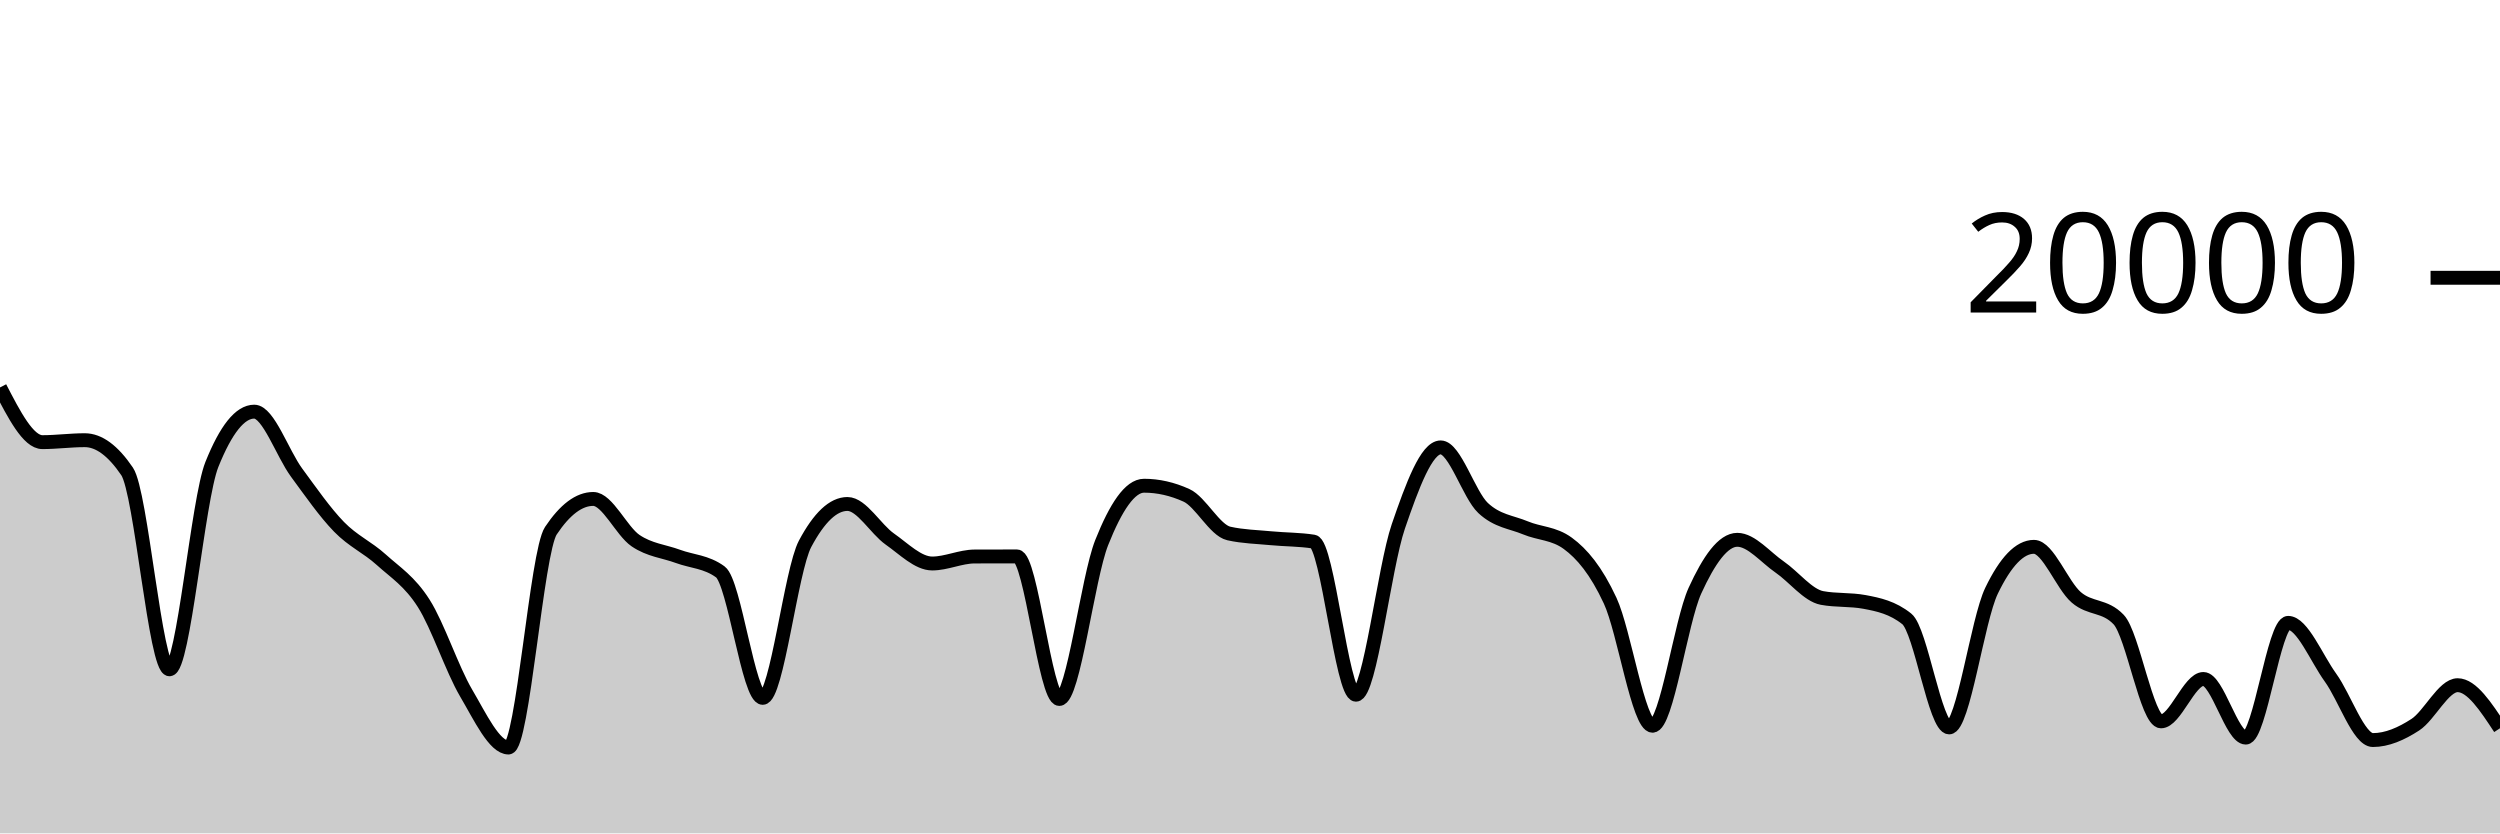
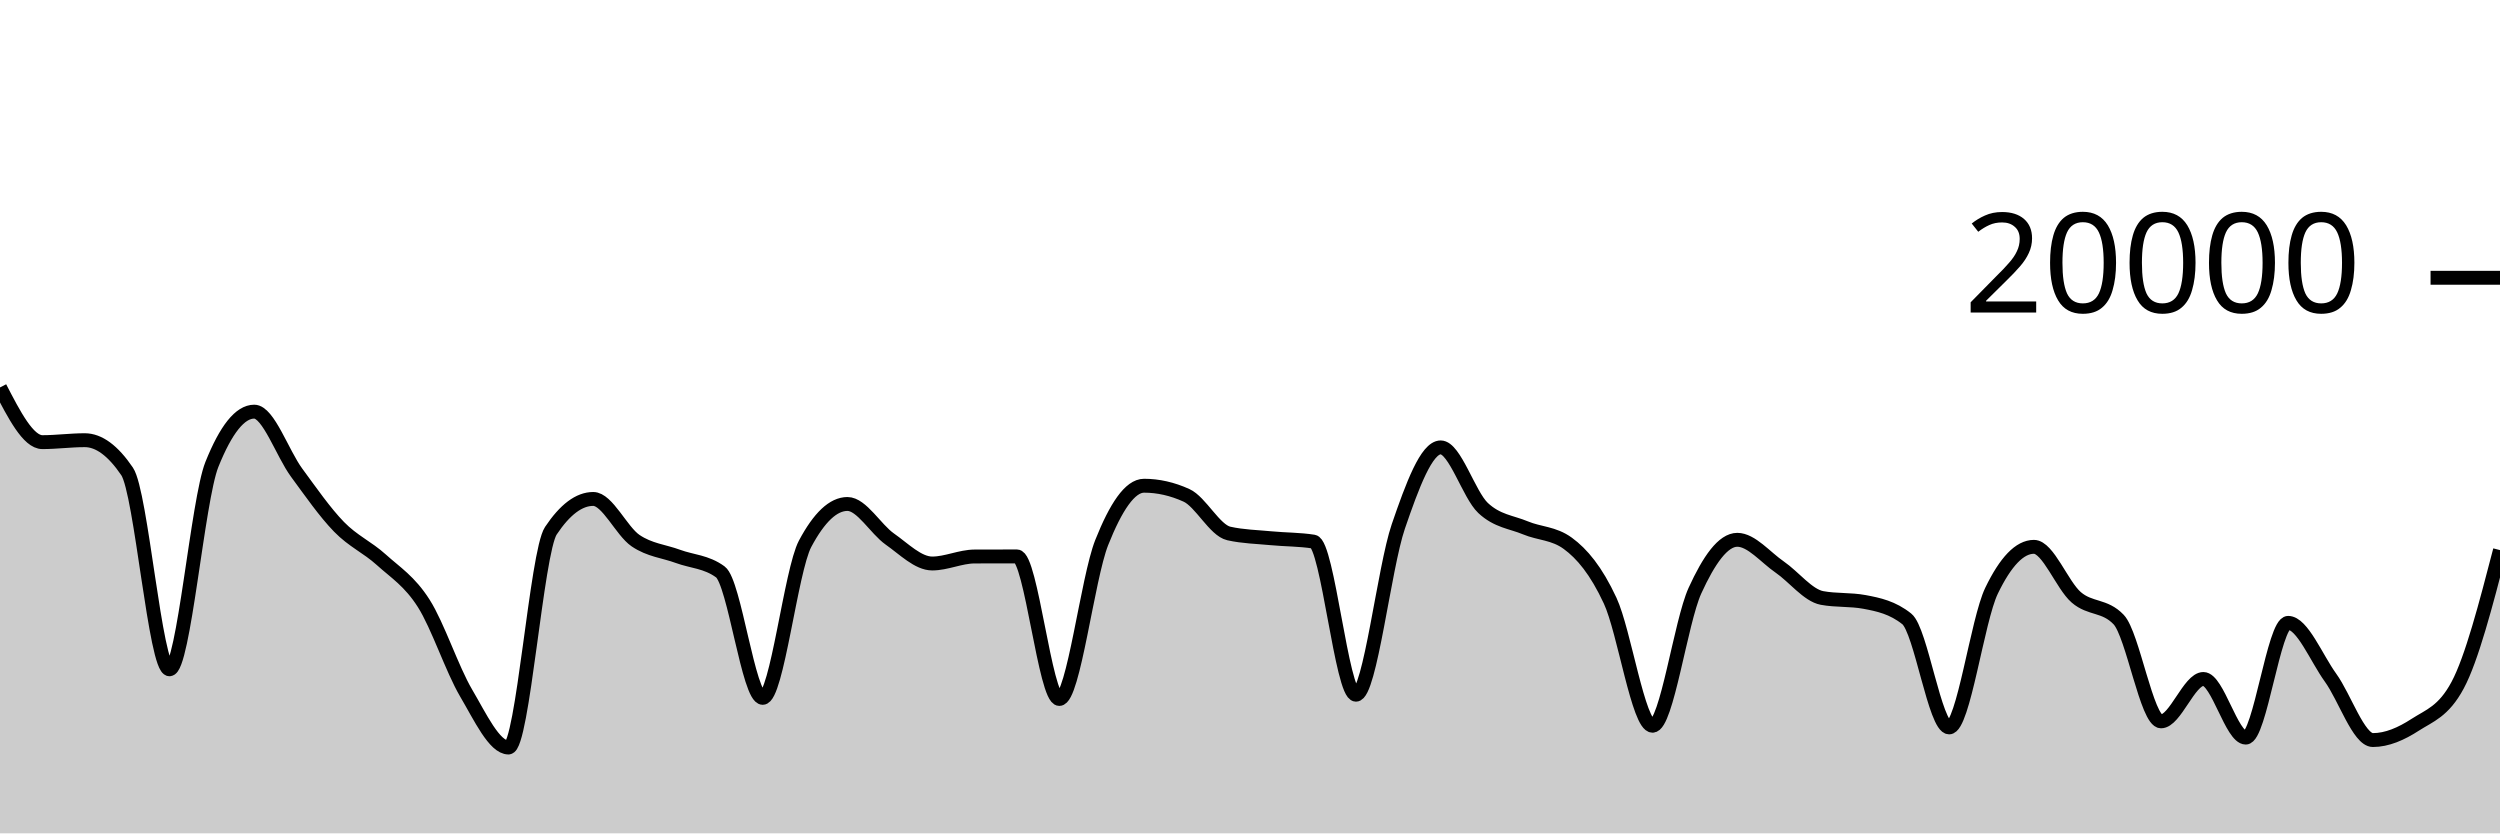
<svg xmlns="http://www.w3.org/2000/svg" viewBox="0 0 180 60">
  <g transform="translate(0,20)">
-     <path class="area" fill="rgba(0, 0, 0, 0.2)" d="M0,7.896C1.017,9.865,2.034,11.834,3.051,11.834C4.068,11.834,5.085,11.694,6.102,11.694C7.119,11.694,8.136,12.444,9.153,13.944C10.169,15.444,11.186,28.19,12.203,28.19C13.22,28.19,14.237,15.981,15.254,13.444C16.271,10.907,17.288,9.638,18.305,9.638C19.322,9.638,20.339,12.648,21.356,14.03C22.373,15.412,23.39,16.882,24.407,17.928C25.424,18.974,26.441,19.387,27.458,20.306C28.475,21.225,29.492,21.844,30.508,23.442C31.525,25.04,32.542,28.164,33.559,29.894C34.576,31.624,35.593,33.822,36.61,33.822C37.627,33.822,38.644,19.741,39.661,18.214C40.678,16.687,41.695,15.924,42.712,15.924C43.729,15.924,44.746,18.239,45.763,18.928C46.78,19.617,47.797,19.685,48.814,20.06C49.831,20.435,50.847,20.432,51.864,21.176C52.881,21.92,53.898,30.246,54.915,30.246C55.932,30.246,56.949,21.066,57.966,19.154C58.983,17.242,60,16.286,61.017,16.286C62.034,16.286,63.051,18.098,64.068,18.812C65.085,19.526,66.102,20.572,67.119,20.572C68.136,20.572,69.153,20.072,70.169,20.068C71.186,20.064,72.203,20.062,73.22,20.062C74.237,20.062,75.254,30.326,76.271,30.326C77.288,30.326,78.305,21.625,79.322,19.066C80.339,16.507,81.356,14.972,82.373,14.972C83.39,14.972,84.407,15.203,85.424,15.664C86.441,16.125,87.458,18.181,88.475,18.41C89.492,18.639,90.508,18.656,91.525,18.754C92.542,18.852,93.559,18.835,94.576,18.996C95.593,19.157,96.61,30.02,97.627,30.02C98.644,30.02,99.661,20.876,100.678,17.908C101.695,14.94,102.712,12.212,103.729,12.212C104.746,12.212,105.763,15.619,106.78,16.574C107.797,17.529,108.814,17.582,109.831,18.006C110.847,18.43,111.864,18.377,112.881,19.12C113.898,19.863,114.915,21.061,115.932,23.25C116.949,25.439,117.966,32.254,118.983,32.254C120,32.254,121.017,24.761,122.034,22.53C123.051,20.299,124.068,18.866,125.085,18.866C126.102,18.866,127.119,20.128,128.136,20.826C129.153,21.524,130.169,22.865,131.186,23.054C132.203,23.243,133.22,23.149,134.237,23.338C135.254,23.527,136.271,23.745,137.288,24.56C138.305,25.375,139.322,32.374,140.339,32.374C141.356,32.374,142.373,24.642,143.39,22.534C144.407,20.426,145.424,19.372,146.441,19.372C147.458,19.372,148.475,22.137,149.492,23.01C150.508,23.883,151.525,23.543,152.542,24.608C153.559,25.673,154.576,31.938,155.593,31.938C156.61,31.938,157.627,28.886,158.644,28.886C159.661,28.886,160.678,33.108,161.695,33.108C162.712,33.108,163.729,24.846,164.746,24.846C165.763,24.846,166.78,27.384,167.797,28.79C168.814,30.196,169.831,33.284,170.847,33.284C171.864,33.284,172.881,32.84,173.898,32.182C174.915,31.524,175.932,29.334,176.949,29.334C177.966,29.334,178.983,30.884,180,32.434L180,40C178.983,40,177.966,40,176.949,40C175.932,40,174.915,40,173.898,40C172.881,40,171.864,40,170.847,40C169.831,40,168.814,40,167.797,40C166.78,40,165.763,40,164.746,40C163.729,40,162.712,40,161.695,40C160.678,40,159.661,40,158.644,40C157.627,40,156.61,40,155.593,40C154.576,40,153.559,40,152.542,40C151.525,40,150.508,40,149.492,40C148.475,40,147.458,40,146.441,40C145.424,40,144.407,40,143.39,40C142.373,40,141.356,40,140.339,40C139.322,40,138.305,40,137.288,40C136.271,40,135.254,40,134.237,40C133.22,40,132.203,40,131.186,40C130.169,40,129.153,40,128.136,40C127.119,40,126.102,40,125.085,40C124.068,40,123.051,40,122.034,40C121.017,40,120,40,118.983,40C117.966,40,116.949,40,115.932,40C114.915,40,113.898,40,112.881,40C111.864,40,110.847,40,109.831,40C108.814,40,107.797,40,106.78,40C105.763,40,104.746,40,103.729,40C102.712,40,101.695,40,100.678,40C99.661,40,98.644,40,97.627,40C96.61,40,95.593,40,94.576,40C93.559,40,92.542,40,91.525,40C90.508,40,89.492,40,88.475,40C87.458,40,86.441,40,85.424,40C84.407,40,83.39,40,82.373,40C81.356,40,80.339,40,79.322,40C78.305,40,77.288,40,76.271,40C75.254,40,74.237,40,73.22,40C72.203,40,71.186,40,70.169,40C69.153,40,68.136,40,67.119,40C66.102,40,65.085,40,64.068,40C63.051,40,62.034,40,61.017,40C60,40,58.983,40,57.966,40C56.949,40,55.932,40,54.915,40C53.898,40,52.881,40,51.864,40C50.847,40,49.831,40,48.814,40C47.797,40,46.78,40,45.763,40C44.746,40,43.729,40,42.712,40C41.695,40,40.678,40,39.661,40C38.644,40,37.627,40,36.61,40C35.593,40,34.576,40,33.559,40C32.542,40,31.525,40,30.508,40C29.492,40,28.475,40,27.458,40C26.441,40,25.424,40,24.407,40C23.39,40,22.373,40,21.356,40C20.339,40,19.322,40,18.305,40C17.288,40,16.271,40,15.254,40C14.237,40,13.22,40,12.203,40C11.186,40,10.169,40,9.153,40C8.136,40,7.119,40,6.102,40C5.085,40,4.068,40,3.051,40C2.034,40,1.017,40,0,40Z" />
-     <path class="line" stroke="black" fill="none" d="M0,7.896C1.017,9.865,2.034,11.834,3.051,11.834C4.068,11.834,5.085,11.694,6.102,11.694C7.119,11.694,8.136,12.444,9.153,13.944C10.169,15.444,11.186,28.19,12.203,28.19C13.22,28.19,14.237,15.981,15.254,13.444C16.271,10.907,17.288,9.638,18.305,9.638C19.322,9.638,20.339,12.648,21.356,14.03C22.373,15.412,23.39,16.882,24.407,17.928C25.424,18.974,26.441,19.387,27.458,20.306C28.475,21.225,29.492,21.844,30.508,23.442C31.525,25.04,32.542,28.164,33.559,29.894C34.576,31.624,35.593,33.822,36.61,33.822C37.627,33.822,38.644,19.741,39.661,18.214C40.678,16.687,41.695,15.924,42.712,15.924C43.729,15.924,44.746,18.239,45.763,18.928C46.78,19.617,47.797,19.685,48.814,20.06C49.831,20.435,50.847,20.432,51.864,21.176C52.881,21.92,53.898,30.246,54.915,30.246C55.932,30.246,56.949,21.066,57.966,19.154C58.983,17.242,60,16.286,61.017,16.286C62.034,16.286,63.051,18.098,64.068,18.812C65.085,19.526,66.102,20.572,67.119,20.572C68.136,20.572,69.153,20.072,70.169,20.068C71.186,20.064,72.203,20.062,73.22,20.062C74.237,20.062,75.254,30.326,76.271,30.326C77.288,30.326,78.305,21.625,79.322,19.066C80.339,16.507,81.356,14.972,82.373,14.972C83.39,14.972,84.407,15.203,85.424,15.664C86.441,16.125,87.458,18.181,88.475,18.41C89.492,18.639,90.508,18.656,91.525,18.754C92.542,18.852,93.559,18.835,94.576,18.996C95.593,19.157,96.61,30.02,97.627,30.02C98.644,30.02,99.661,20.876,100.678,17.908C101.695,14.94,102.712,12.212,103.729,12.212C104.746,12.212,105.763,15.619,106.78,16.574C107.797,17.529,108.814,17.582,109.831,18.006C110.847,18.43,111.864,18.377,112.881,19.12C113.898,19.863,114.915,21.061,115.932,23.25C116.949,25.439,117.966,32.254,118.983,32.254C120,32.254,121.017,24.761,122.034,22.53C123.051,20.299,124.068,18.866,125.085,18.866C126.102,18.866,127.119,20.128,128.136,20.826C129.153,21.524,130.169,22.865,131.186,23.054C132.203,23.243,133.22,23.149,134.237,23.338C135.254,23.527,136.271,23.745,137.288,24.56C138.305,25.375,139.322,32.374,140.339,32.374C141.356,32.374,142.373,24.642,143.39,22.534C144.407,20.426,145.424,19.372,146.441,19.372C147.458,19.372,148.475,22.137,149.492,23.01C150.508,23.883,151.525,23.543,152.542,24.608C153.559,25.673,154.576,31.938,155.593,31.938C156.61,31.938,157.627,28.886,158.644,28.886C159.661,28.886,160.678,33.108,161.695,33.108C162.712,33.108,163.729,24.846,164.746,24.846C165.763,24.846,166.78,27.384,167.797,28.79C168.814,30.196,169.831,33.284,170.847,33.284C171.864,33.284,172.881,32.84,173.898,32.182C174.915,31.524,175.932,29.334,176.949,29.334C177.966,29.334,178.983,30.884,180,32.434" />
+     <path class="area" fill="rgba(0, 0, 0, 0.2)" d="M0,7.896C1.017,9.865,2.034,11.834,3.051,11.834C4.068,11.834,5.085,11.694,6.102,11.694C7.119,11.694,8.136,12.444,9.153,13.944C10.169,15.444,11.186,28.19,12.203,28.19C13.22,28.19,14.237,15.981,15.254,13.444C16.271,10.907,17.288,9.638,18.305,9.638C19.322,9.638,20.339,12.648,21.356,14.03C22.373,15.412,23.39,16.882,24.407,17.928C25.424,18.974,26.441,19.387,27.458,20.306C28.475,21.225,29.492,21.844,30.508,23.442C31.525,25.04,32.542,28.164,33.559,29.894C34.576,31.624,35.593,33.822,36.61,33.822C37.627,33.822,38.644,19.741,39.661,18.214C40.678,16.687,41.695,15.924,42.712,15.924C43.729,15.924,44.746,18.239,45.763,18.928C46.78,19.617,47.797,19.685,48.814,20.06C49.831,20.435,50.847,20.432,51.864,21.176C52.881,21.92,53.898,30.246,54.915,30.246C55.932,30.246,56.949,21.066,57.966,19.154C58.983,17.242,60,16.286,61.017,16.286C62.034,16.286,63.051,18.098,64.068,18.812C65.085,19.526,66.102,20.572,67.119,20.572C68.136,20.572,69.153,20.072,70.169,20.068C71.186,20.064,72.203,20.062,73.22,20.062C74.237,20.062,75.254,30.326,76.271,30.326C77.288,30.326,78.305,21.625,79.322,19.066C80.339,16.507,81.356,14.972,82.373,14.972C83.39,14.972,84.407,15.203,85.424,15.664C86.441,16.125,87.458,18.181,88.475,18.41C89.492,18.639,90.508,18.656,91.525,18.754C92.542,18.852,93.559,18.835,94.576,18.996C95.593,19.157,96.61,30.02,97.627,30.02C98.644,30.02,99.661,20.876,100.678,17.908C101.695,14.94,102.712,12.212,103.729,12.212C104.746,12.212,105.763,15.619,106.78,16.574C107.797,17.529,108.814,17.582,109.831,18.006C110.847,18.43,111.864,18.377,112.881,19.12C113.898,19.863,114.915,21.061,115.932,23.25C116.949,25.439,117.966,32.254,118.983,32.254C120,32.254,121.017,24.761,122.034,22.53C123.051,20.299,124.068,18.866,125.085,18.866C126.102,18.866,127.119,20.128,128.136,20.826C129.153,21.524,130.169,22.865,131.186,23.054C132.203,23.243,133.22,23.149,134.237,23.338C135.254,23.527,136.271,23.745,137.288,24.56C138.305,25.375,139.322,32.374,140.339,32.374C141.356,32.374,142.373,24.642,143.39,22.534C144.407,20.426,145.424,19.372,146.441,19.372C147.458,19.372,148.475,22.137,149.492,23.01C150.508,23.883,151.525,23.543,152.542,24.608C153.559,25.673,154.576,31.938,155.593,31.938C156.61,31.938,157.627,28.886,158.644,28.886C159.661,28.886,160.678,33.108,161.695,33.108C162.712,33.108,163.729,24.846,164.746,24.846C165.763,24.846,166.78,27.384,167.797,28.79C168.814,30.196,169.831,33.284,170.847,33.284C171.864,33.284,172.881,32.84,173.898,32.182C174.915,31.524,175.932,31.233,176.949,29.334C177.966,27.435,178.983,23.522,180,19.608L180,40C178.983,40,177.966,40,176.949,40C175.932,40,174.915,40,173.898,40C172.881,40,171.864,40,170.847,40C169.831,40,168.814,40,167.797,40C166.78,40,165.763,40,164.746,40C163.729,40,162.712,40,161.695,40C160.678,40,159.661,40,158.644,40C157.627,40,156.61,40,155.593,40C154.576,40,153.559,40,152.542,40C151.525,40,150.508,40,149.492,40C148.475,40,147.458,40,146.441,40C145.424,40,144.407,40,143.39,40C142.373,40,141.356,40,140.339,40C139.322,40,138.305,40,137.288,40C136.271,40,135.254,40,134.237,40C133.22,40,132.203,40,131.186,40C130.169,40,129.153,40,128.136,40C127.119,40,126.102,40,125.085,40C124.068,40,123.051,40,122.034,40C121.017,40,120,40,118.983,40C117.966,40,116.949,40,115.932,40C114.915,40,113.898,40,112.881,40C111.864,40,110.847,40,109.831,40C108.814,40,107.797,40,106.78,40C105.763,40,104.746,40,103.729,40C102.712,40,101.695,40,100.678,40C99.661,40,98.644,40,97.627,40C96.61,40,95.593,40,94.576,40C93.559,40,92.542,40,91.525,40C90.508,40,89.492,40,88.475,40C87.458,40,86.441,40,85.424,40C84.407,40,83.39,40,82.373,40C81.356,40,80.339,40,79.322,40C78.305,40,77.288,40,76.271,40C75.254,40,74.237,40,73.22,40C72.203,40,71.186,40,70.169,40C69.153,40,68.136,40,67.119,40C66.102,40,65.085,40,64.068,40C63.051,40,62.034,40,61.017,40C60,40,58.983,40,57.966,40C56.949,40,55.932,40,54.915,40C53.898,40,52.881,40,51.864,40C50.847,40,49.831,40,48.814,40C47.797,40,46.78,40,45.763,40C44.746,40,43.729,40,42.712,40C41.695,40,40.678,40,39.661,40C38.644,40,37.627,40,36.61,40C35.593,40,34.576,40,33.559,40C32.542,40,31.525,40,30.508,40C29.492,40,28.475,40,27.458,40C26.441,40,25.424,40,24.407,40C23.39,40,22.373,40,21.356,40C20.339,40,19.322,40,18.305,40C17.288,40,16.271,40,15.254,40C14.237,40,13.22,40,12.203,40C11.186,40,10.169,40,9.153,40C8.136,40,7.119,40,6.102,40C5.085,40,4.068,40,3.051,40C2.034,40,1.017,40,0,40Z" />
+     <path class="line" stroke="black" fill="none" d="M0,7.896C1.017,9.865,2.034,11.834,3.051,11.834C4.068,11.834,5.085,11.694,6.102,11.694C7.119,11.694,8.136,12.444,9.153,13.944C10.169,15.444,11.186,28.19,12.203,28.19C13.22,28.19,14.237,15.981,15.254,13.444C16.271,10.907,17.288,9.638,18.305,9.638C19.322,9.638,20.339,12.648,21.356,14.03C22.373,15.412,23.39,16.882,24.407,17.928C25.424,18.974,26.441,19.387,27.458,20.306C28.475,21.225,29.492,21.844,30.508,23.442C31.525,25.04,32.542,28.164,33.559,29.894C34.576,31.624,35.593,33.822,36.61,33.822C37.627,33.822,38.644,19.741,39.661,18.214C40.678,16.687,41.695,15.924,42.712,15.924C43.729,15.924,44.746,18.239,45.763,18.928C46.78,19.617,47.797,19.685,48.814,20.06C49.831,20.435,50.847,20.432,51.864,21.176C52.881,21.92,53.898,30.246,54.915,30.246C55.932,30.246,56.949,21.066,57.966,19.154C58.983,17.242,60,16.286,61.017,16.286C62.034,16.286,63.051,18.098,64.068,18.812C65.085,19.526,66.102,20.572,67.119,20.572C68.136,20.572,69.153,20.072,70.169,20.068C71.186,20.064,72.203,20.062,73.22,20.062C74.237,20.062,75.254,30.326,76.271,30.326C77.288,30.326,78.305,21.625,79.322,19.066C80.339,16.507,81.356,14.972,82.373,14.972C83.39,14.972,84.407,15.203,85.424,15.664C86.441,16.125,87.458,18.181,88.475,18.41C89.492,18.639,90.508,18.656,91.525,18.754C92.542,18.852,93.559,18.835,94.576,18.996C95.593,19.157,96.61,30.02,97.627,30.02C98.644,30.02,99.661,20.876,100.678,17.908C101.695,14.94,102.712,12.212,103.729,12.212C104.746,12.212,105.763,15.619,106.78,16.574C107.797,17.529,108.814,17.582,109.831,18.006C110.847,18.43,111.864,18.377,112.881,19.12C113.898,19.863,114.915,21.061,115.932,23.25C116.949,25.439,117.966,32.254,118.983,32.254C120,32.254,121.017,24.761,122.034,22.53C123.051,20.299,124.068,18.866,125.085,18.866C126.102,18.866,127.119,20.128,128.136,20.826C129.153,21.524,130.169,22.865,131.186,23.054C132.203,23.243,133.22,23.149,134.237,23.338C135.254,23.527,136.271,23.745,137.288,24.56C138.305,25.375,139.322,32.374,140.339,32.374C141.356,32.374,142.373,24.642,143.39,22.534C144.407,20.426,145.424,19.372,146.441,19.372C147.458,19.372,148.475,22.137,149.492,23.01C150.508,23.883,151.525,23.543,152.542,24.608C153.559,25.673,154.576,31.938,155.593,31.938C156.61,31.938,157.627,28.886,158.644,28.886C159.661,28.886,160.678,33.108,161.695,33.108C162.712,33.108,163.729,24.846,164.746,24.846C165.763,24.846,166.78,27.384,167.797,28.79C168.814,30.196,169.831,33.284,170.847,33.284C171.864,33.284,172.881,32.84,173.898,32.182C174.915,31.524,175.932,31.233,176.949,29.334C177.966,27.435,178.983,23.522,180,19.608" />
    <path class="axis-ceiling" stroke-width="1" stroke="black" fill="none" d="M175,0L180,0" />
    <text class="axis-ceiling-label" font-family="sans-serif" text-anchor="end" font-size="10px" x="170" y="2.5">20000</text>
  </g>
</svg>
